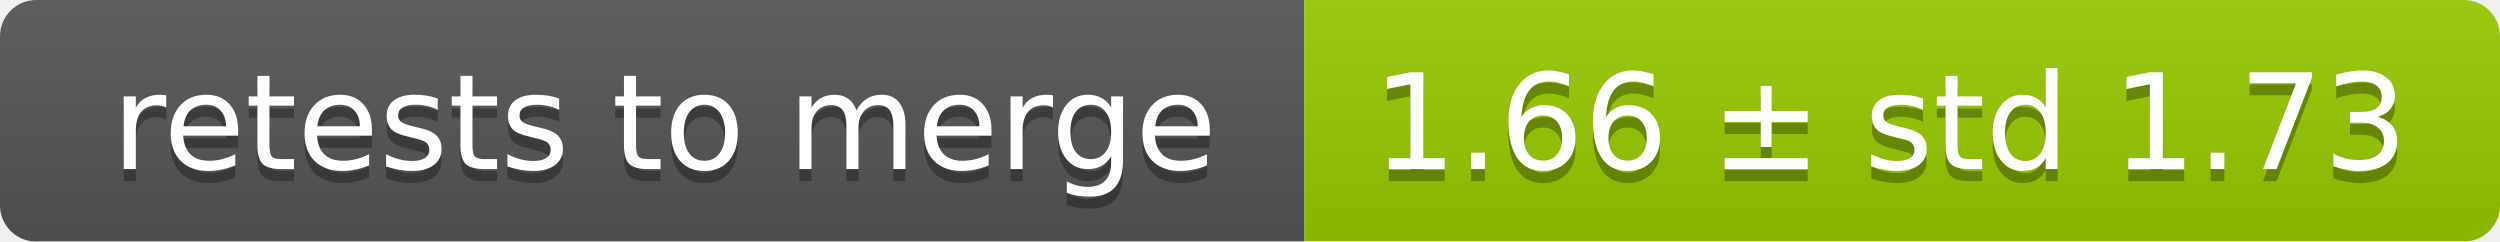
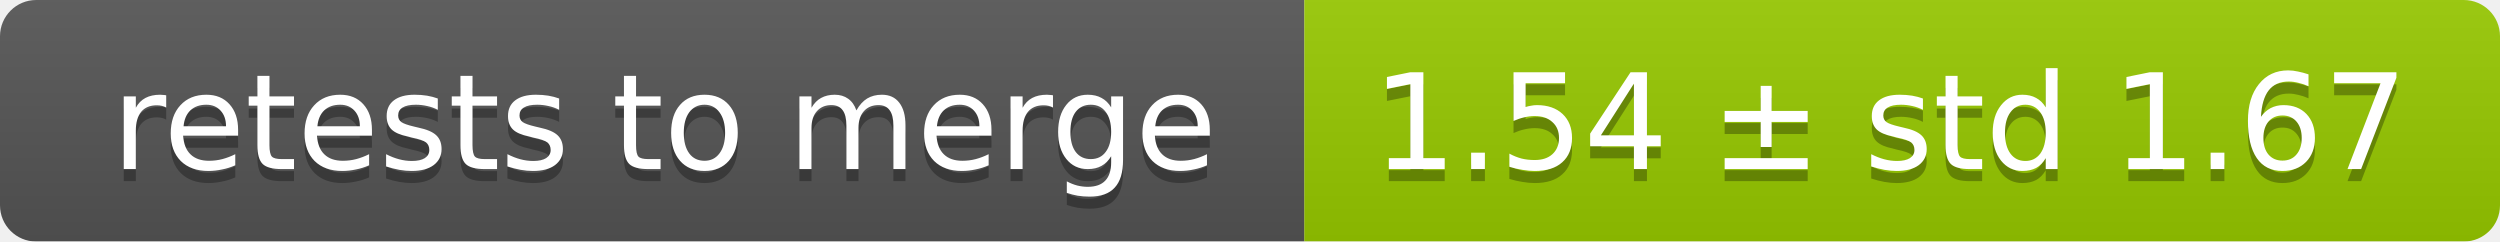
<svg xmlns="http://www.w3.org/2000/svg" width="207" height="20">
  <linearGradient id="smooth" x2="0" y2="100%">
    <stop offset="0" stop-color="#bbb" stop-opacity=".1" />
    <stop offset="1" stop-opacity=".1" />
  </linearGradient>
  <mask id="round">
    <rect width="207" height="20" rx="3" fill="#fff" />
  </mask>
  <g mask="url(#round)">
    <rect width="108" height="20" fill="#555" />
    <rect x="108" width="99" height="20" fill="#97ca00" />
    <rect width="207" height="20" fill="url(#smooth)" />
  </g>
  <g fill="#fff" text-anchor="middle" font-family="DejaVu Sans,Verdana,Geneva,sans-serif" font-size="11">
    <text x="55" y="15" fill="#010101" fill-opacity=".3">retests to merge</text>
    <text x="55" y="14">retests to merge</text>
-     <text x="156.5" y="15" fill="#010101" fill-opacity=".3">1.66 ± std 1.73</text>
-     <text x="156.5" y="14">1.66 ± std 1.73</text>
+     <text x="156.5" y="15" fill="#010101" fill-opacity=".3">1.54 ± std 1.67</text>
+     <text x="156.5" y="14">1.54 ± std 1.67</text>
  </g>
</svg>
